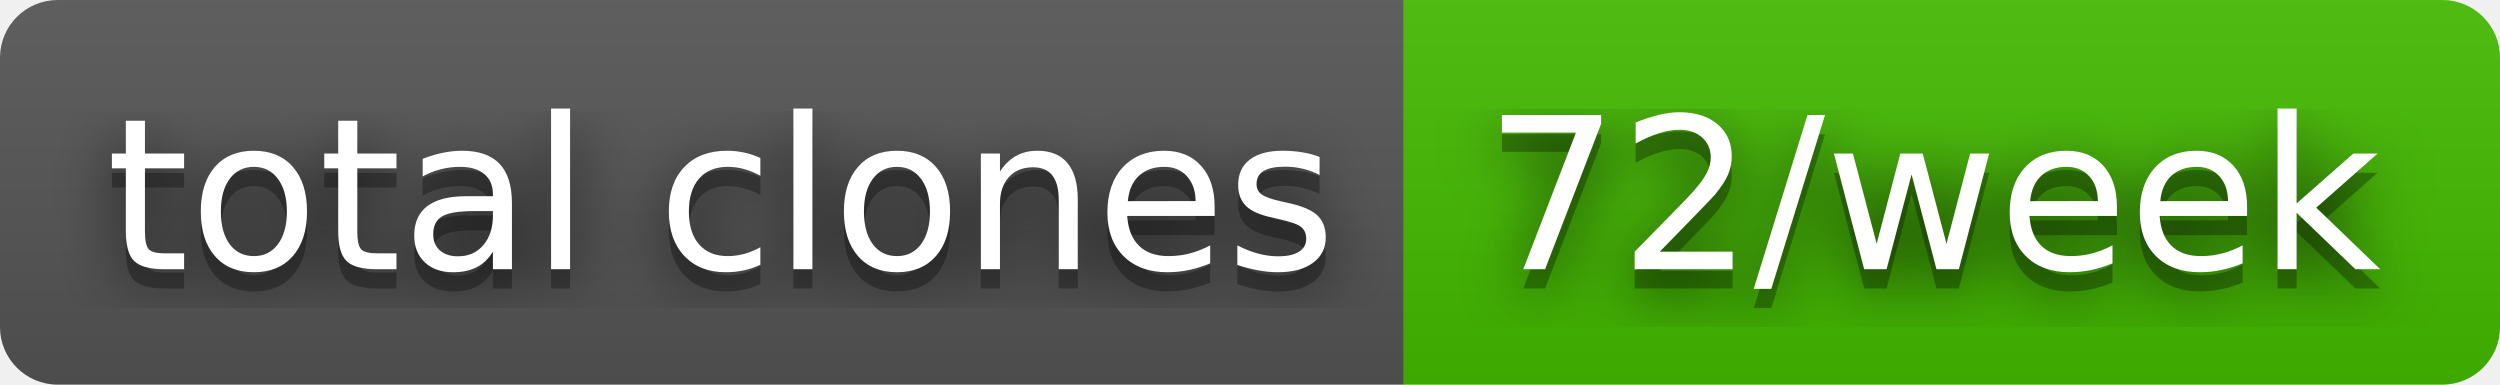
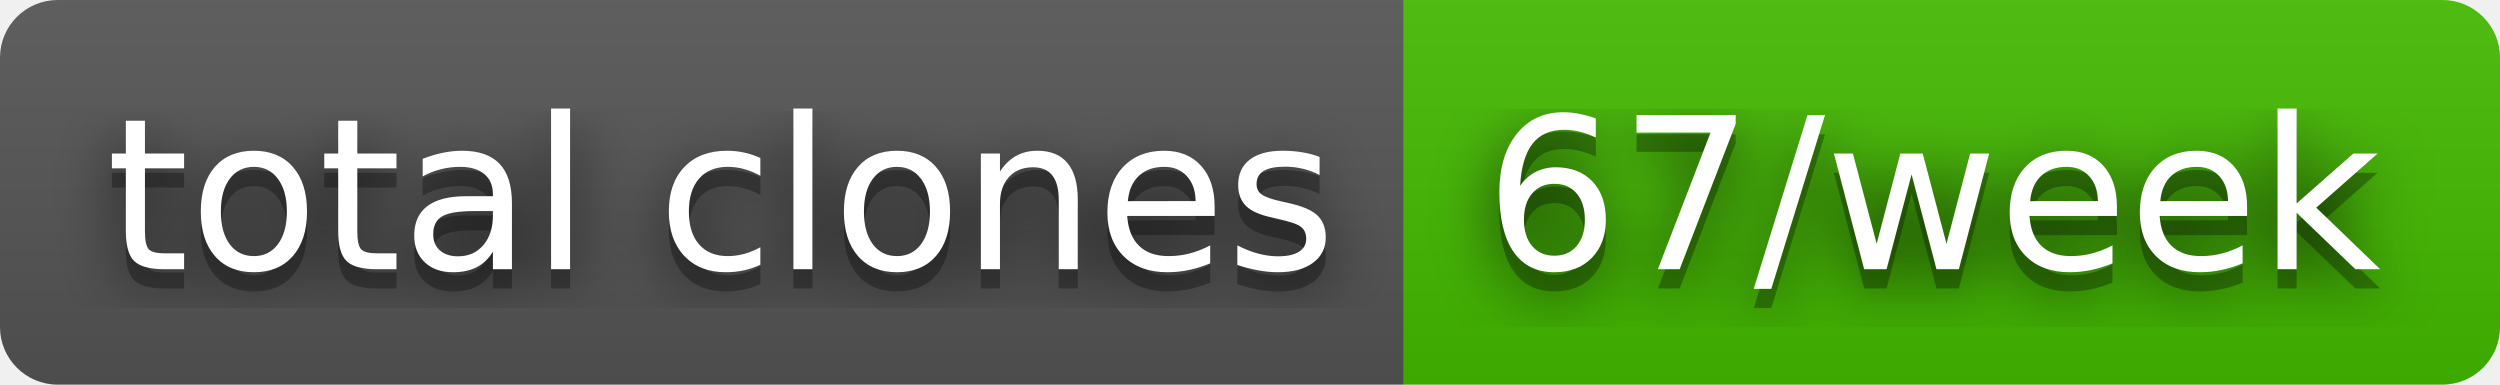
- <svg xmlns="http://www.w3.org/2000/svg" width="130" height="20" role="img" aria-label="total clones: 72/week">
+ <svg xmlns="http://www.w3.org/2000/svg" width="130" height="20" role="img" aria-label="total clones: 67/week">
  <filter id="blur">
    <feGaussianBlur stdDeviation="16" />
  </filter>
  <linearGradient id="s" x2="0" y2="100%">
    <stop offset="0" stop-color="#bbb" stop-opacity=".1" />
    <stop offset="1" stop-opacity=".1" />
  </linearGradient>
  <clipPath id="r">
    <rect width="130" height="20" rx="3" />
  </clipPath>
  <g clip-path="url(#r)">
    <rect width="73" height="20" fill="#555" />
    <rect x="73" width="57" height="20" fill="#4b0" />
    <rect width="130" height="20" fill="url(#s)" />
  </g>
  <g fill="#fff" text-anchor="middle" font-family="Verdana,Geneva,DejaVu Sans,sans-serif" text-rendering="geometricPrecision" font-size="110">
    <g transform="scale(.1)">
      <g aria-hidden="true" fill="#010101">
        <text x="375" y="150" fill-opacity=".8" filter="url(#blur)" textLength="630">total clones</text>
        <text x="375" y="150" fill-opacity=".3" textLength="630">total clones</text>
      </g>
      <text x="375" y="140" textLength="630">total clones</text>
    </g>
    <g transform="scale(.1)">
      <g aria-hidden="true" fill="#010101">
-         <text x="1005" y="150" fill-opacity=".8" filter="url(#blur)" textLength="470">72/week</text>
-         <text x="1005" y="150" fill-opacity=".3" textLength="470">72/week</text>
+         <text x="1005" y="150" fill-opacity=".8" filter="url(#blur)" textLength="470">67/week</text>
+         <text x="1005" y="150" fill-opacity=".3" textLength="470">67/week</text>
      </g>
-       <text x="1005" y="140" textLength="470">72/week</text>
+       <text x="1005" y="140" textLength="470">67/week</text>
    </g>
  </g>
</svg>
